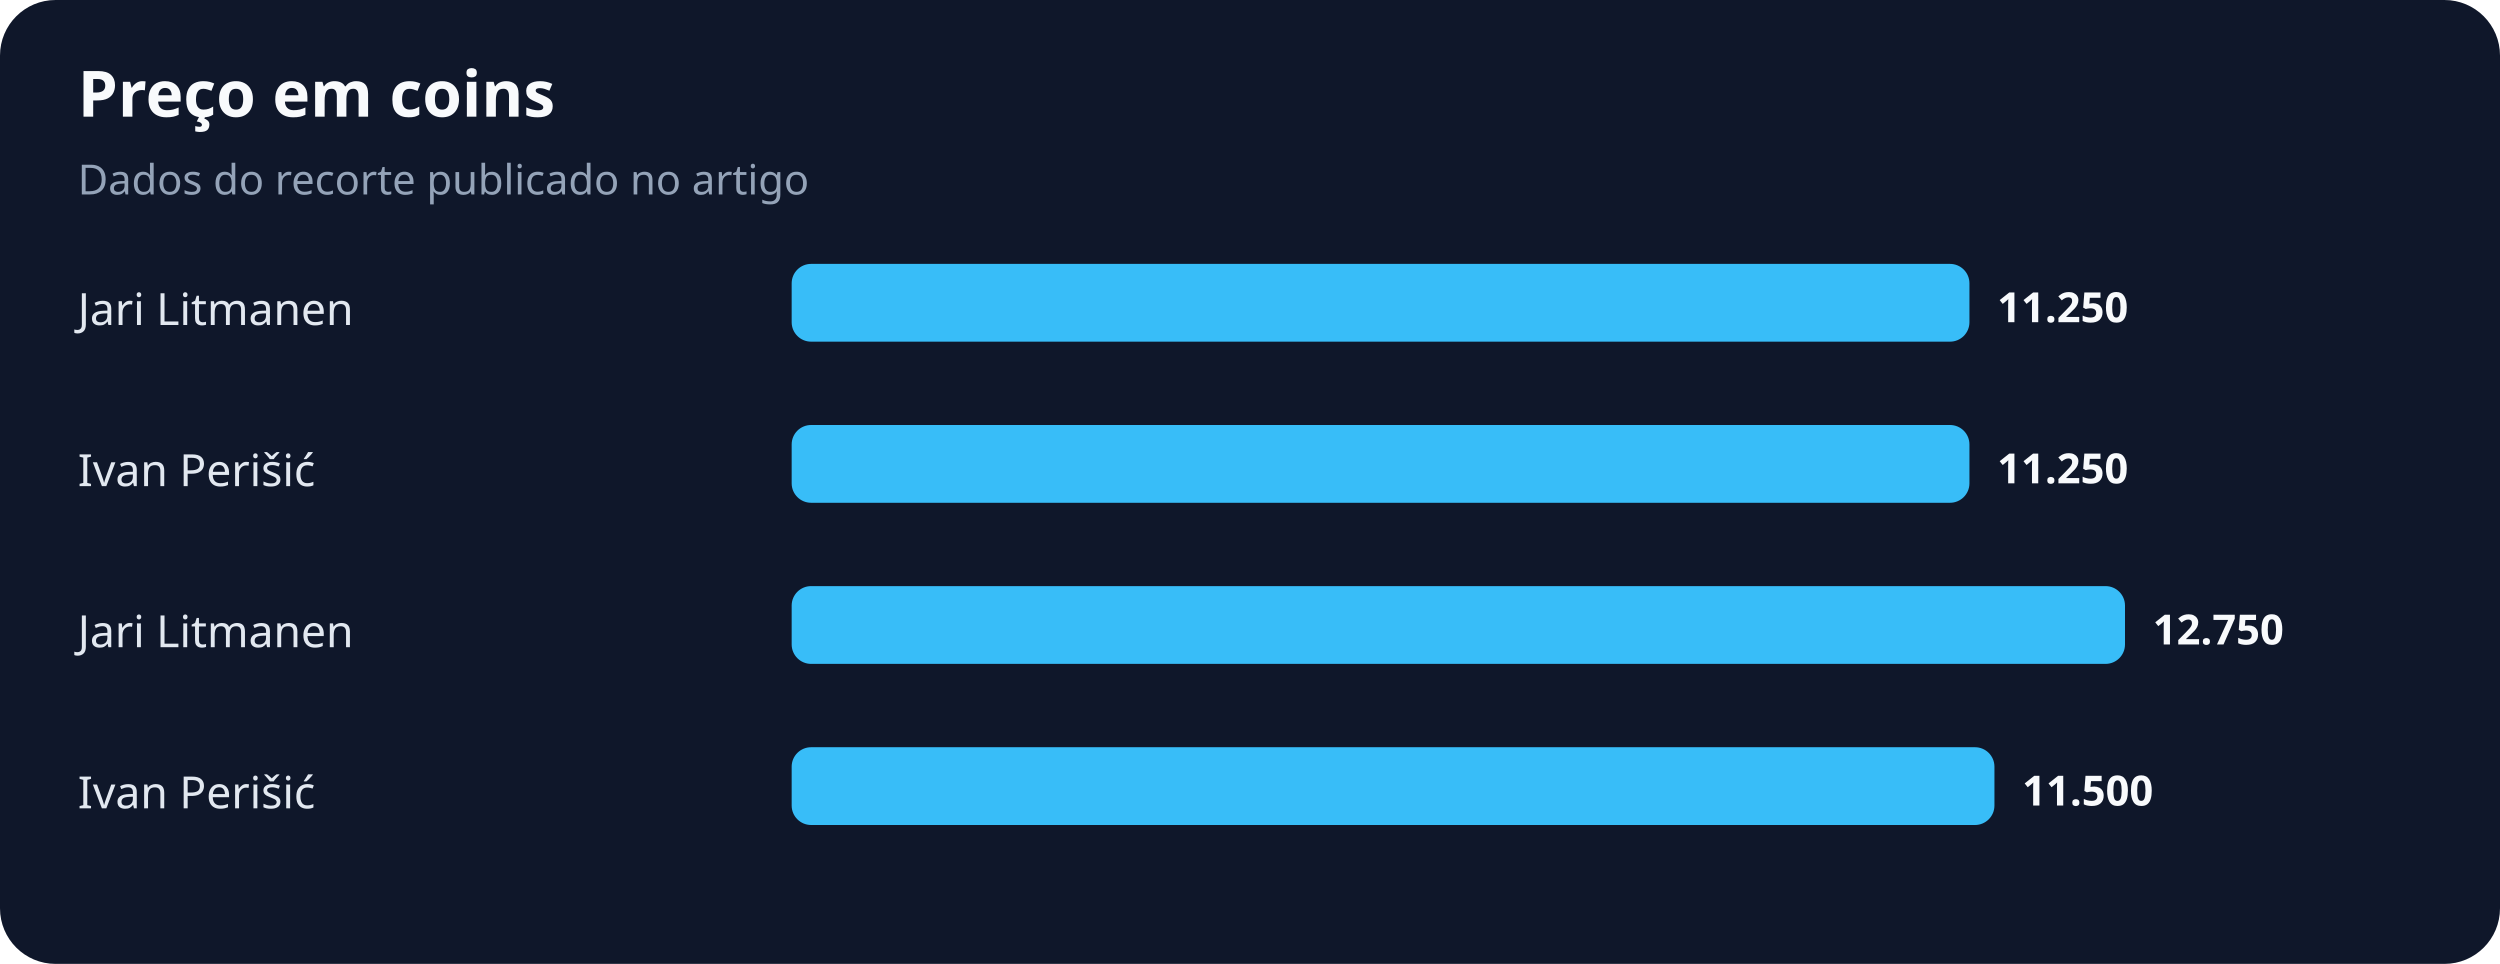
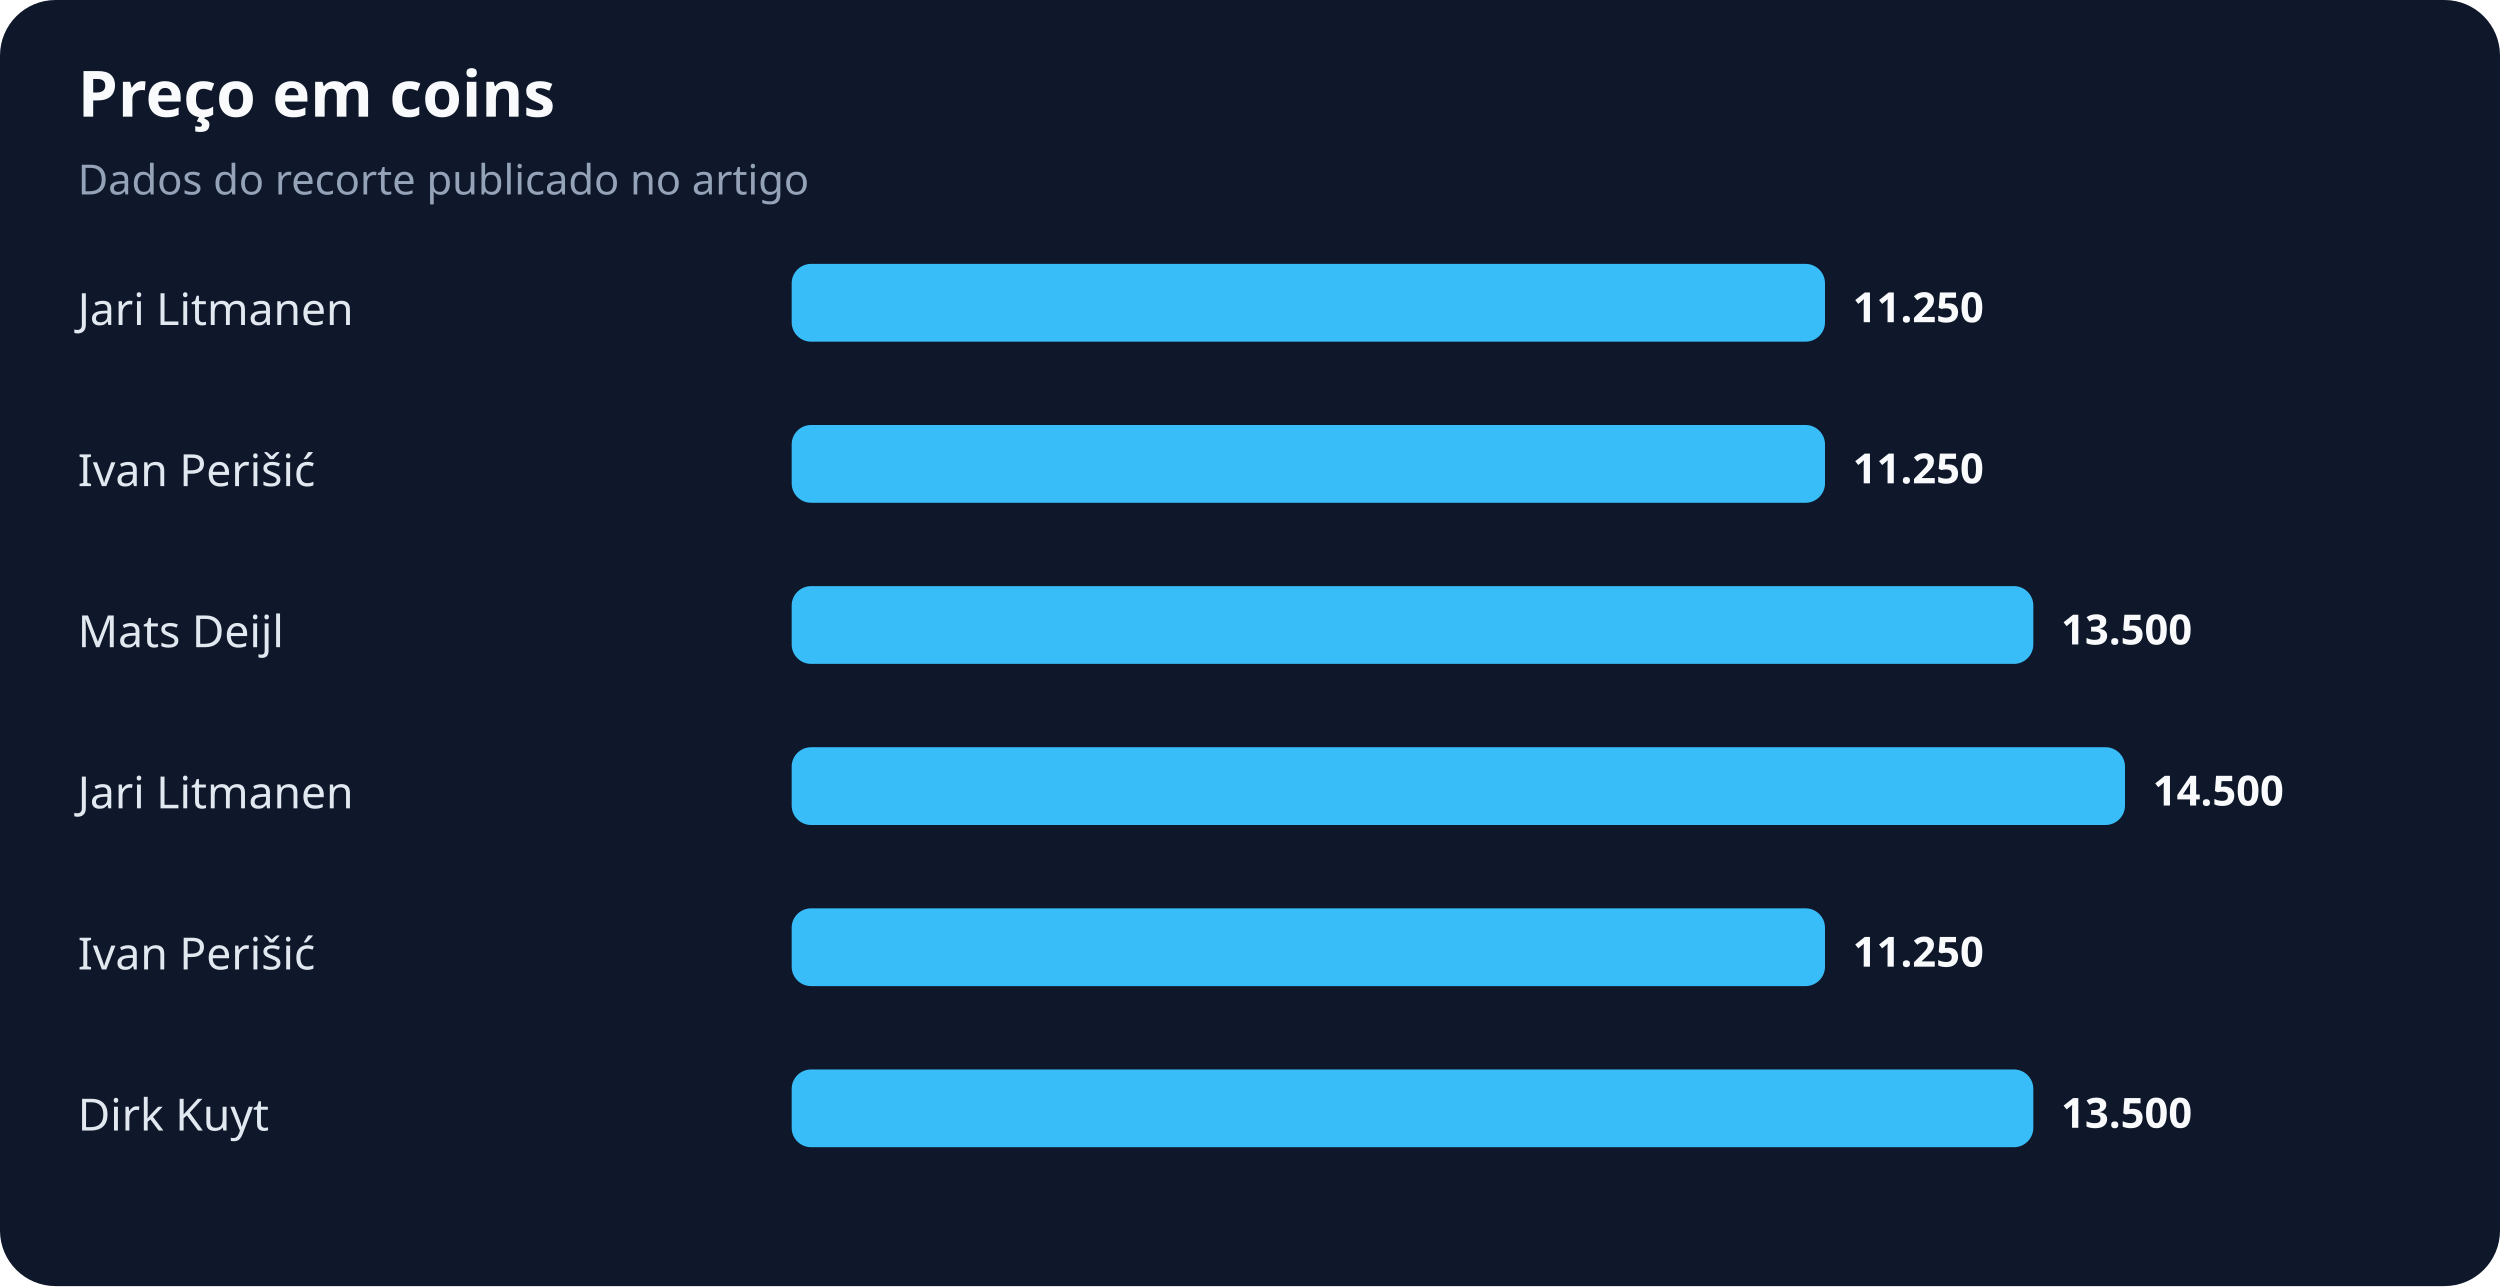
- <svg xmlns="http://www.w3.org/2000/svg" width="900" height="347" viewBox="0 0 900 347" role="img" aria-labelledby="title desc">
+ <svg xmlns="http://www.w3.org/2000/svg" width="900" height="463" viewBox="0 0 900 463" role="img" aria-labelledby="title desc">
  <rect width="100%" height="100%" rx="20" fill="#0f172a" />
  <text x="28" y="42" fill="#f8fafc" font-family="system-ui,sans-serif" font-size="23" font-weight="700">Preço em coins</text>
  <text x="28" y="70" fill="#94a3b8" font-family="system-ui,sans-serif" font-size="15">Dados do recorte publicado no artigo</text>
  <text x="28" y="117" fill="#e2e8f0" font-family="system-ui,sans-serif" font-size="16">Jari Litmanen</text>
-   <rect x="285" y="95" width="424" height="28" rx="7" fill="#38bdf8" />
-   <text x="719" y="116" fill="#f8fafc" font-family="system-ui,sans-serif" font-size="15" font-weight="700">11.250</text>
+   <rect x="285" y="95" width="372" height="28" rx="7" fill="#38bdf8" />
+   <text x="667" y="116" fill="#f8fafc" font-family="system-ui,sans-serif" font-size="15" font-weight="700">11.250</text>
  <text x="28" y="175" fill="#e2e8f0" font-family="system-ui,sans-serif" font-size="16">Ivan Perišić</text>
-   <rect x="285" y="153" width="424" height="28" rx="7" fill="#38bdf8" />
-   <text x="719" y="174" fill="#f8fafc" font-family="system-ui,sans-serif" font-size="15" font-weight="700">11.250</text>
-   <text x="28" y="233" fill="#e2e8f0" font-family="system-ui,sans-serif" font-size="16">Jari Litmanen</text>
-   <rect x="285" y="211" width="480" height="28" rx="7" fill="#38bdf8" />
-   <text x="775" y="232" fill="#f8fafc" font-family="system-ui,sans-serif" font-size="15" font-weight="700">12.750</text>
-   <text x="28" y="291" fill="#e2e8f0" font-family="system-ui,sans-serif" font-size="16">Ivan Perišić</text>
-   <rect x="285" y="269" width="433" height="28" rx="7" fill="#38bdf8" />
-   <text x="728" y="290" fill="#f8fafc" font-family="system-ui,sans-serif" font-size="15" font-weight="700">11.500</text>
+   <rect x="285" y="153" width="372" height="28" rx="7" fill="#38bdf8" />
+   <text x="667" y="174" fill="#f8fafc" font-family="system-ui,sans-serif" font-size="15" font-weight="700">11.250</text>
+   <text x="28" y="233" fill="#e2e8f0" font-family="system-ui,sans-serif" font-size="16">Mats Deijl</text>
+   <rect x="285" y="211" width="447" height="28" rx="7" fill="#38bdf8" />
+   <text x="742" y="232" fill="#f8fafc" font-family="system-ui,sans-serif" font-size="15" font-weight="700">13.500</text>
+   <text x="28" y="291" fill="#e2e8f0" font-family="system-ui,sans-serif" font-size="16">Jari Litmanen</text>
+   <rect x="285" y="269" width="480" height="28" rx="7" fill="#38bdf8" />
+   <text x="775" y="290" fill="#f8fafc" font-family="system-ui,sans-serif" font-size="15" font-weight="700">14.500</text>
+   <text x="28" y="349" fill="#e2e8f0" font-family="system-ui,sans-serif" font-size="16">Ivan Perišić</text>
+   <rect x="285" y="327" width="372" height="28" rx="7" fill="#38bdf8" />
+   <text x="667" y="348" fill="#f8fafc" font-family="system-ui,sans-serif" font-size="15" font-weight="700">11.250</text>
+   <text x="28" y="407" fill="#e2e8f0" font-family="system-ui,sans-serif" font-size="16">Dirk Kuyt</text>
+   <rect x="285" y="385" width="447" height="28" rx="7" fill="#38bdf8" />
+   <text x="742" y="406" fill="#f8fafc" font-family="system-ui,sans-serif" font-size="15" font-weight="700">13.500</text>
</svg>
